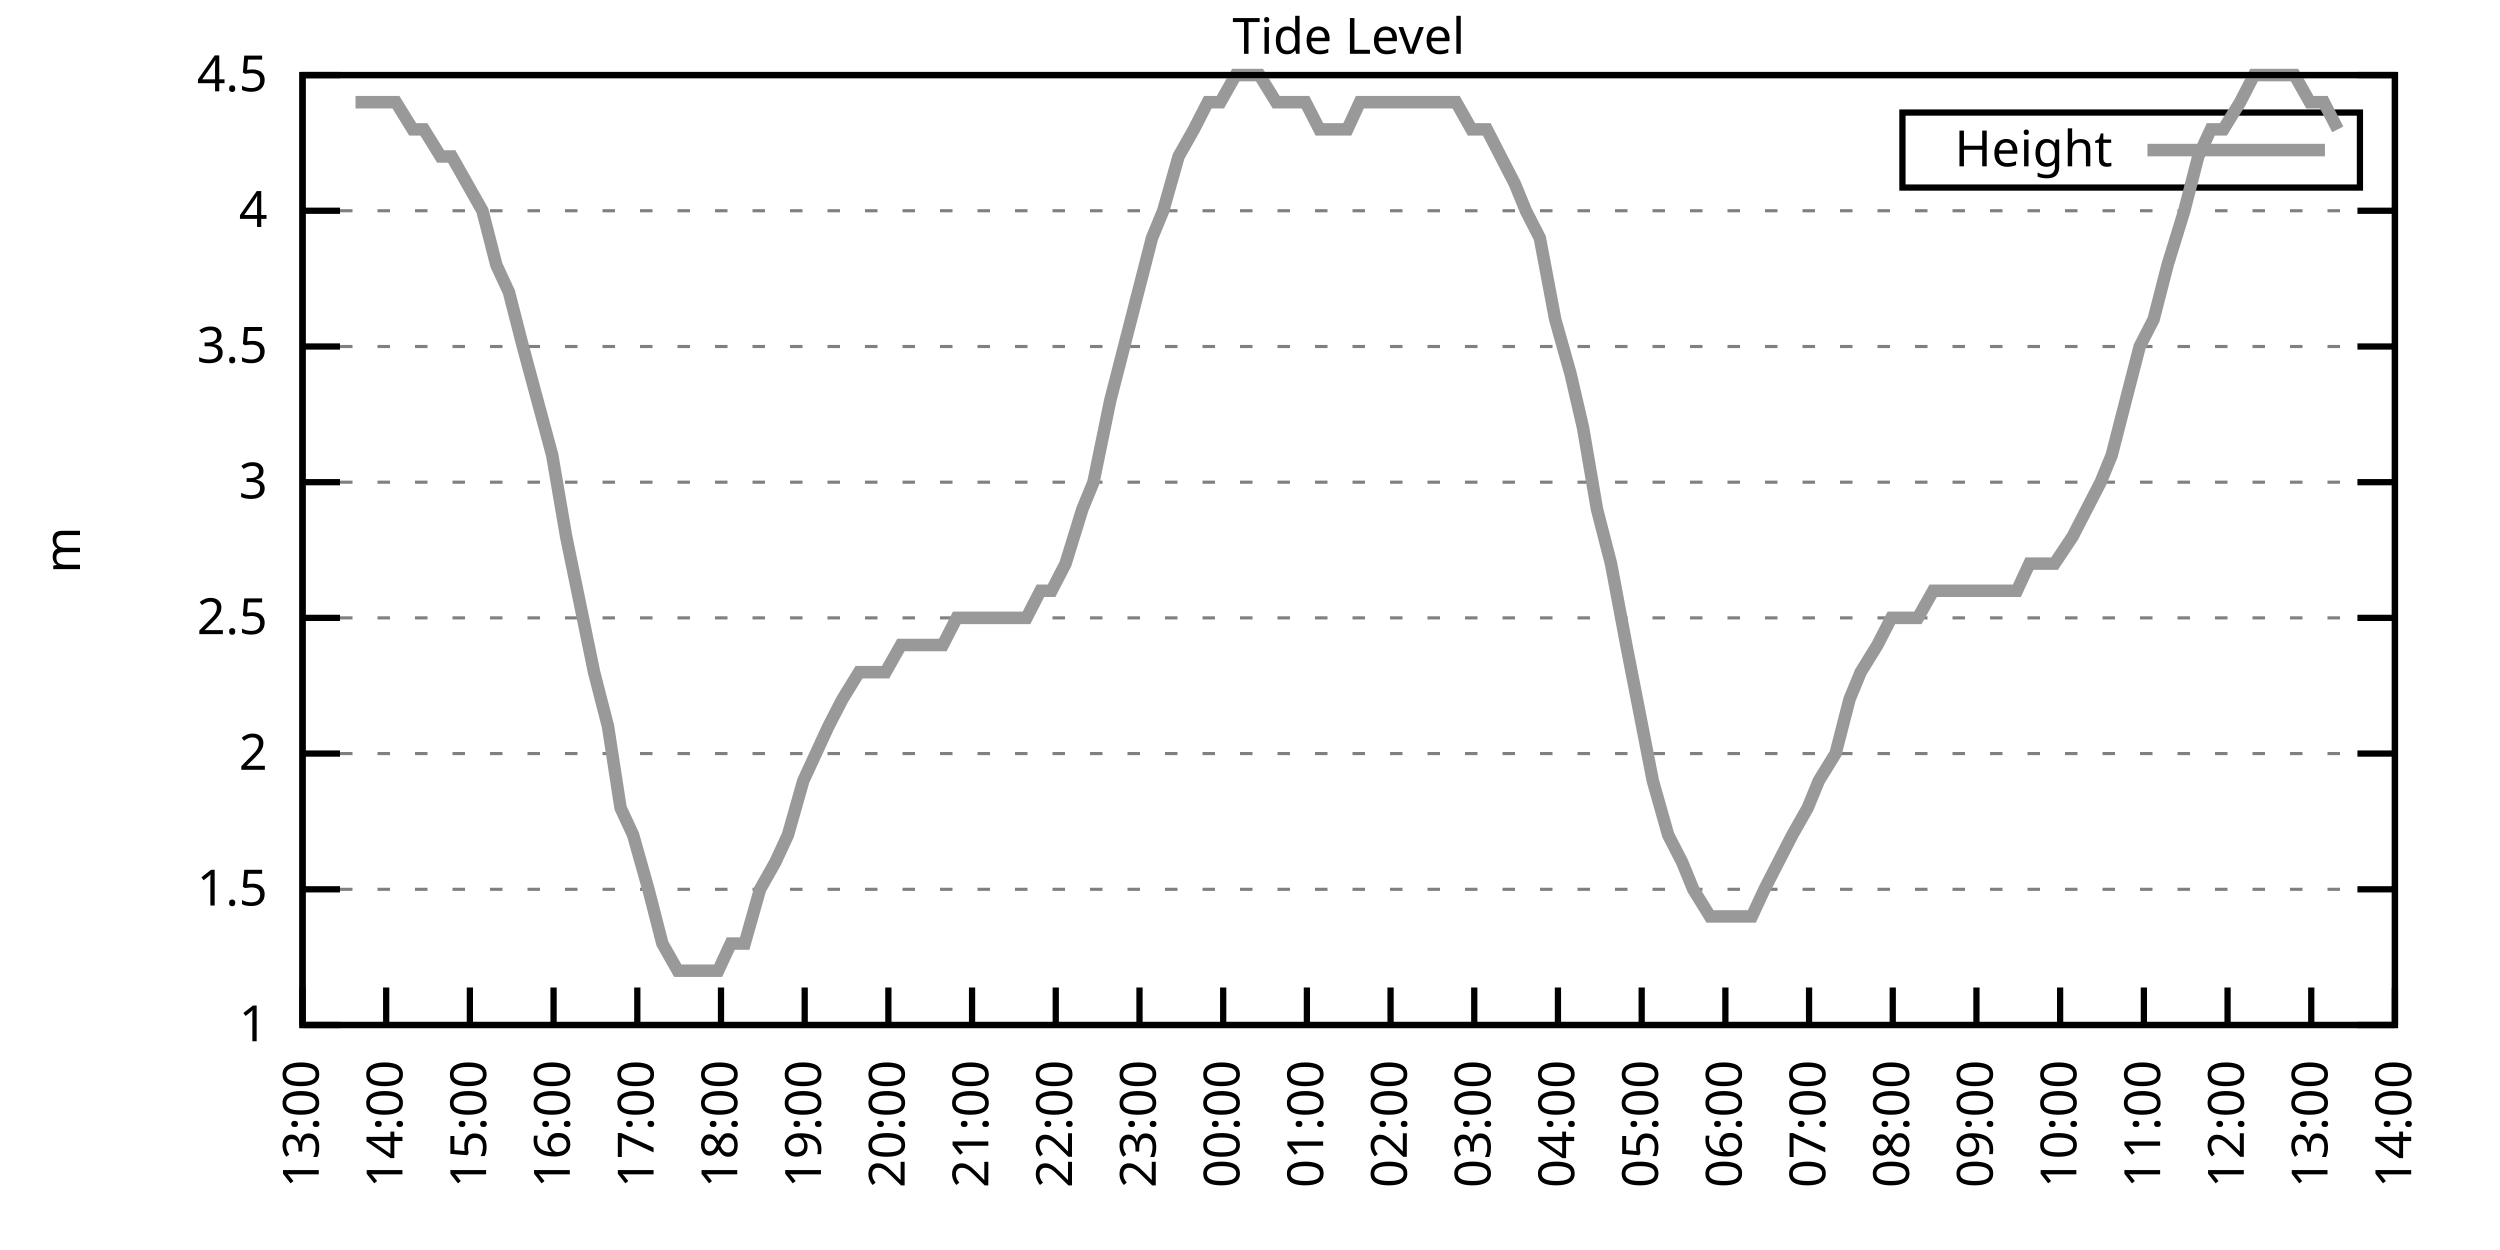
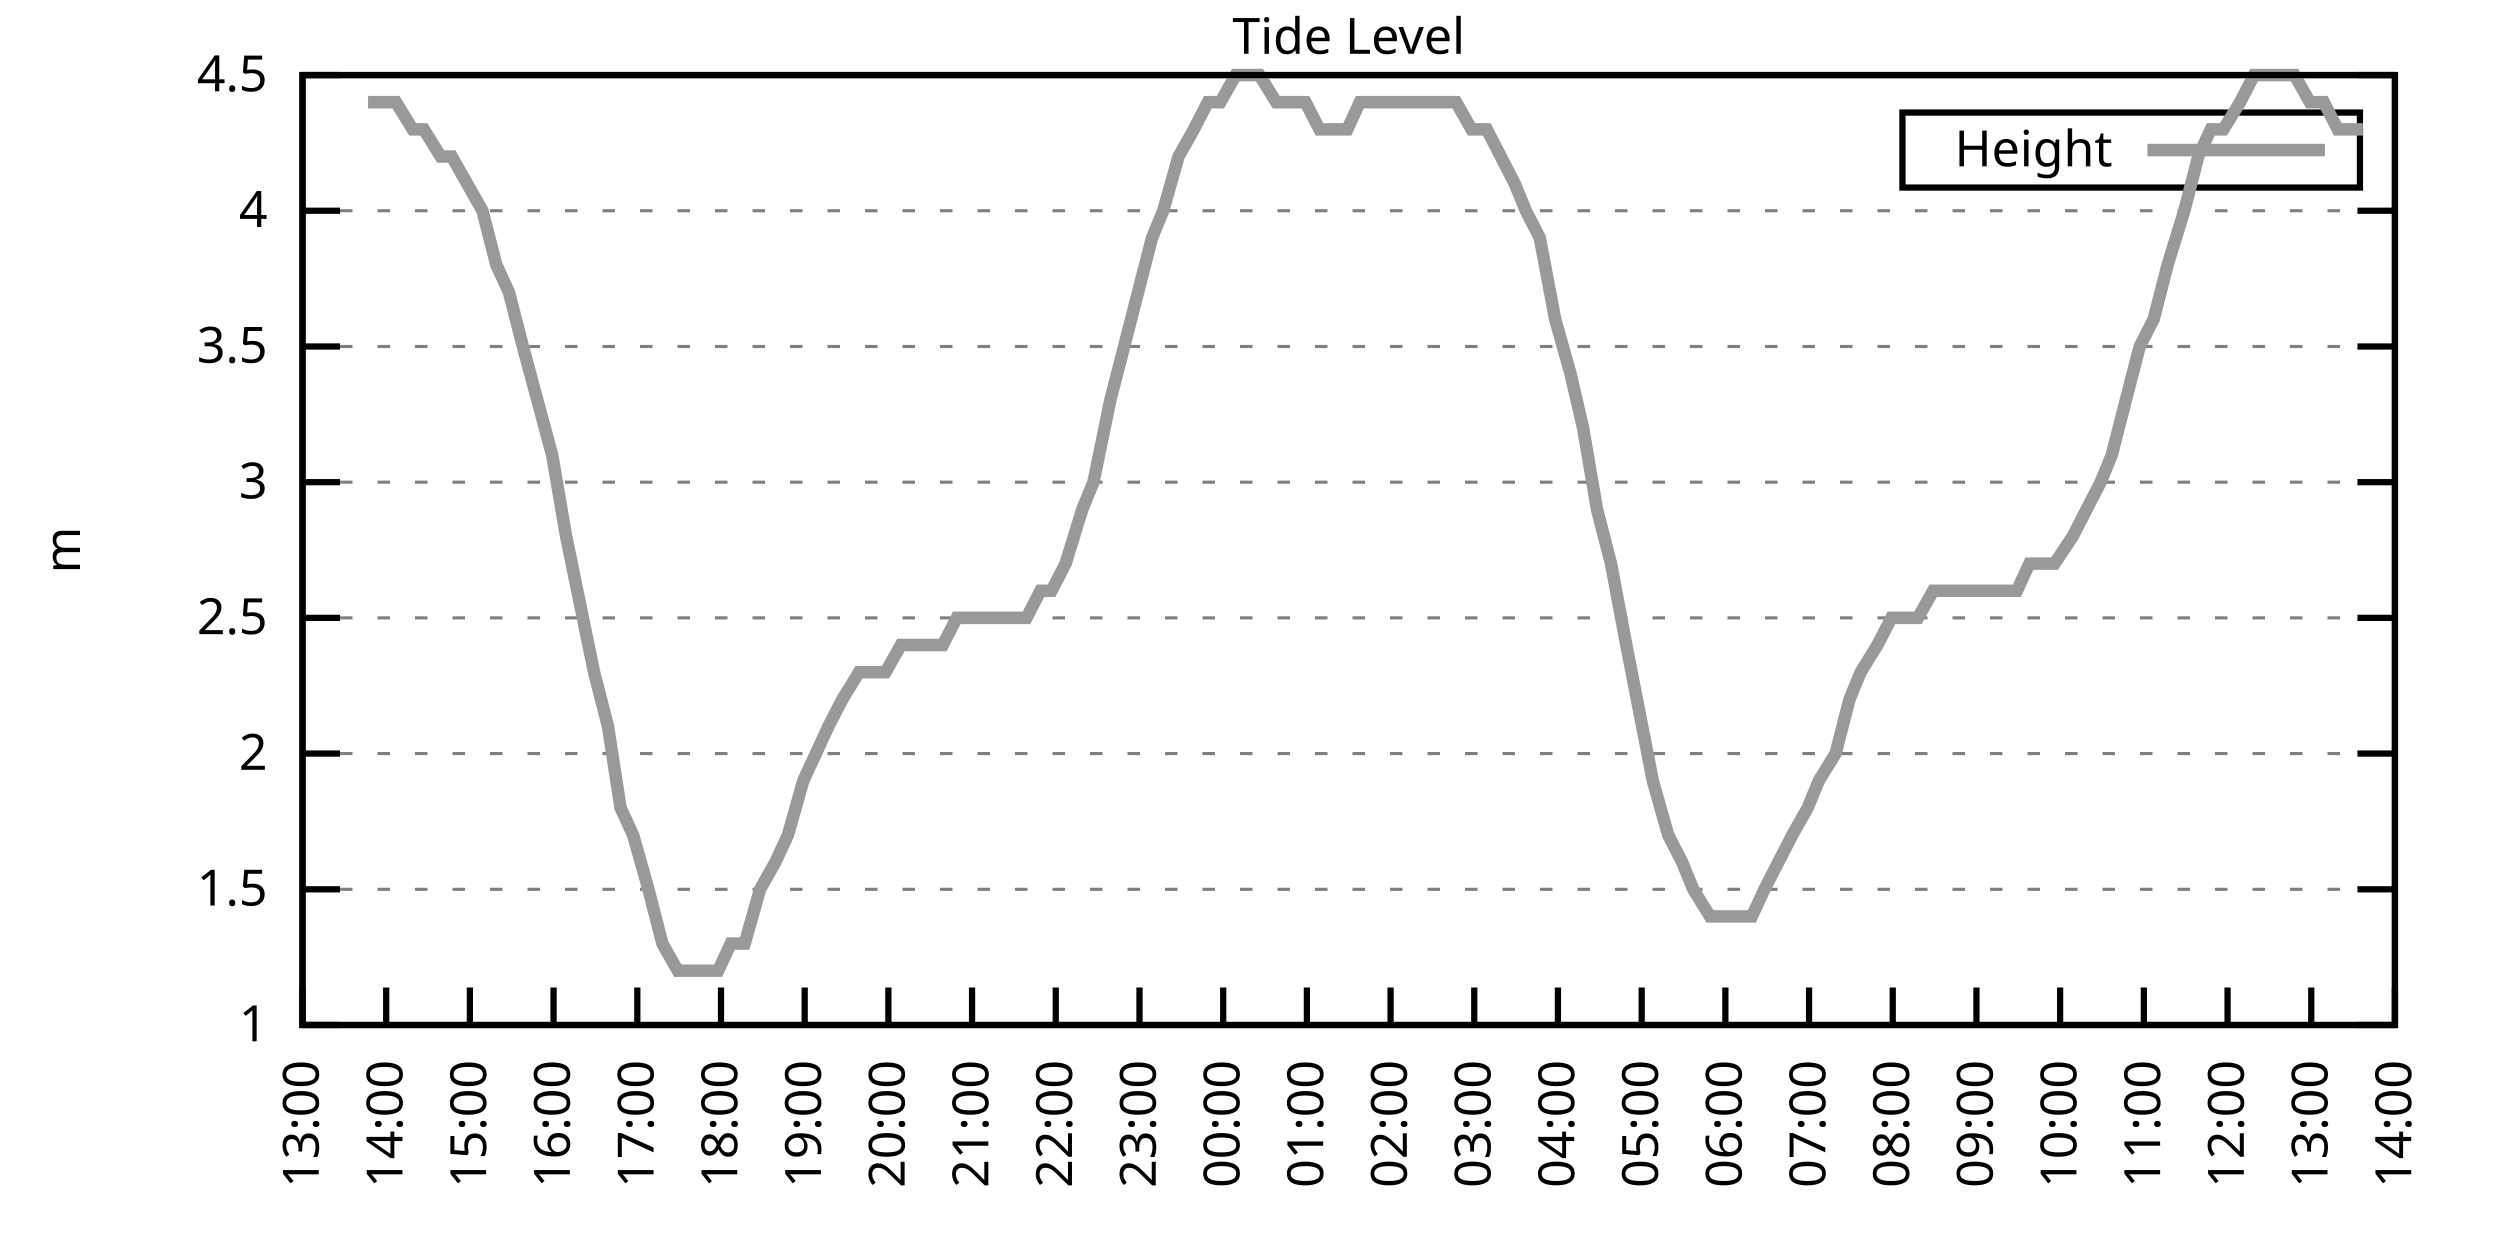
<svg xmlns="http://www.w3.org/2000/svg" xmlns:xlink="http://www.w3.org/1999/xlink" width="400" height="200" viewBox="0 0 400 200">
  <g id="gnuplot_canvas">
    <rect x="0" y="0" width="400" height="200" fill="none" />
    <defs>
      <circle id="gpDot" r="0.5" stroke-width="0.5" stroke="currentColor" />
      <path id="gpPt0" stroke-width="0.333" stroke="currentColor" d="M-1,0 h2 M0,-1 v2" />
      <path id="gpPt1" stroke-width="0.333" stroke="currentColor" d="M-1,-1 L1,1 M1,-1 L-1,1" />
      <path id="gpPt2" stroke-width="0.333" stroke="currentColor" d="M-1,0 L1,0 M0,-1 L0,1 M-1,-1 L1,1 M-1,1 L1,-1" />
      <rect id="gpPt3" stroke-width="0.333" stroke="currentColor" x="-1" y="-1" width="2" height="2" />
      <rect id="gpPt4" stroke-width="0.333" stroke="currentColor" fill="currentColor" x="-1" y="-1" width="2" height="2" />
      <circle id="gpPt5" stroke-width="0.333" stroke="currentColor" cx="0" cy="0" r="1" />
      <use xlink:href="#gpPt5" id="gpPt6" fill="currentColor" stroke="none" />
      <path id="gpPt7" stroke-width="0.333" stroke="currentColor" d="M0,-1.33 L-1.33,0.67 L1.33,0.67 z" />
      <use xlink:href="#gpPt7" id="gpPt8" fill="currentColor" stroke="none" />
      <use xlink:href="#gpPt7" id="gpPt9" stroke="currentColor" transform="rotate(180)" />
      <use xlink:href="#gpPt9" id="gpPt10" fill="currentColor" stroke="none" />
      <use xlink:href="#gpPt3" id="gpPt11" stroke="currentColor" transform="rotate(45)" />
      <use xlink:href="#gpPt11" id="gpPt12" fill="currentColor" stroke="none" />
      <path id="gpPt13" stroke-width="0.333" stroke="currentColor" d="M0,1.330 L1.265,0.411 L0.782,-1.067 L-0.782,-1.076 L-1.265,0.411 z" />
      <use xlink:href="#gpPt13" id="gpPt14" fill="currentColor" stroke="none" />
      <filter id="textbox" filterUnits="objectBoundingBox" x="0" y="0" height="1" width="1">
        <feFlood flood-color="white" flood-opacity="1" result="bgnd" />
        <feComposite in="SourceGraphic" in2="bgnd" operator="atop" />
      </filter>
      <filter id="greybox" filterUnits="objectBoundingBox" x="0" y="0" height="1" width="1">
        <feFlood flood-color="lightgrey" flood-opacity="1" result="grey" />
        <feComposite in="SourceGraphic" in2="grey" operator="atop" />
      </filter>
    </defs>
    <g fill="none" color="white" stroke="currentColor" stroke-width="1.00" stroke-linecap="butt" stroke-linejoin="miter">
</g>
    <g fill="none" color="black" stroke="currentColor" stroke-width="1.00" stroke-linecap="butt" stroke-linejoin="miter">
      <g stroke="none" shape-rendering="crispEdges">
        <polygon fill="rgb(255, 255, 255)" points="48.40,164.00 383.18,164.00 383.18,12.02 48.40,12.02 " />
      </g>
    </g>
    <g fill="none" color="black" stroke="currentColor" stroke-width="1.00" stroke-linecap="butt" stroke-linejoin="miter">
</g>
    <g fill="none" color="black" stroke="black" stroke-width="0.50" stroke-linecap="butt" stroke-linejoin="miter">
</g>
    <g fill="none" color="gray" stroke="currentColor" stroke-width="0.50" stroke-linecap="butt" stroke-linejoin="miter">
      <path stroke="gray" stroke-dasharray="2,4" class="gridline" d="M48.40,164.00 L383.19,164.00  " />
    </g>
    <g fill="none" color="gray" stroke="gray" stroke-width="1.00" stroke-linecap="butt" stroke-linejoin="miter">
</g>
    <g fill="none" color="black" stroke="currentColor" stroke-width="1.00" stroke-linecap="butt" stroke-linejoin="miter">
      <path stroke="black" d="M48.40,164.00 L54.40,164.00 M383.19,164.00 L377.19,164.00  " />
      <g transform="translate(42.80,166.60)" stroke="none" fill="black" font-family="Sans" font-size="8.00" text-anchor="end">
        <text>
          <tspan font-family="Sans"> 1</tspan>
        </text>
      </g>
    </g>
    <g fill="none" color="black" stroke="currentColor" stroke-width="1.00" stroke-linecap="butt" stroke-linejoin="miter">
</g>
    <g fill="none" color="black" stroke="black" stroke-width="0.50" stroke-linecap="butt" stroke-linejoin="miter">
</g>
    <g fill="none" color="gray" stroke="currentColor" stroke-width="0.50" stroke-linecap="butt" stroke-linejoin="miter">
      <path stroke="gray" stroke-dasharray="2,4" class="gridline" d="M48.40,142.29 L383.19,142.29  " />
    </g>
    <g fill="none" color="gray" stroke="gray" stroke-width="1.00" stroke-linecap="butt" stroke-linejoin="miter">
</g>
    <g fill="none" color="black" stroke="currentColor" stroke-width="1.00" stroke-linecap="butt" stroke-linejoin="miter">
      <path stroke="black" d="M48.40,142.29 L54.40,142.29 M383.19,142.29 L377.19,142.29  " />
      <g transform="translate(42.80,144.89)" stroke="none" fill="black" font-family="Sans" font-size="8.00" text-anchor="end">
        <text>
          <tspan font-family="Sans"> 1.5</tspan>
        </text>
      </g>
    </g>
    <g fill="none" color="black" stroke="currentColor" stroke-width="1.00" stroke-linecap="butt" stroke-linejoin="miter">
</g>
    <g fill="none" color="black" stroke="black" stroke-width="0.50" stroke-linecap="butt" stroke-linejoin="miter">
</g>
    <g fill="none" color="gray" stroke="currentColor" stroke-width="0.50" stroke-linecap="butt" stroke-linejoin="miter">
      <path stroke="gray" stroke-dasharray="2,4" class="gridline" d="M48.40,120.57 L383.19,120.57  " />
    </g>
    <g fill="none" color="gray" stroke="gray" stroke-width="1.00" stroke-linecap="butt" stroke-linejoin="miter">
</g>
    <g fill="none" color="black" stroke="currentColor" stroke-width="1.00" stroke-linecap="butt" stroke-linejoin="miter">
      <path stroke="black" d="M48.40,120.57 L54.40,120.57 M383.19,120.57 L377.19,120.57  " />
      <g transform="translate(42.80,123.17)" stroke="none" fill="black" font-family="Sans" font-size="8.00" text-anchor="end">
        <text>
          <tspan font-family="Sans"> 2</tspan>
        </text>
      </g>
    </g>
    <g fill="none" color="black" stroke="currentColor" stroke-width="1.00" stroke-linecap="butt" stroke-linejoin="miter">
</g>
    <g fill="none" color="black" stroke="black" stroke-width="0.50" stroke-linecap="butt" stroke-linejoin="miter">
</g>
    <g fill="none" color="gray" stroke="currentColor" stroke-width="0.50" stroke-linecap="butt" stroke-linejoin="miter">
      <path stroke="gray" stroke-dasharray="2,4" class="gridline" d="M48.40,98.86 L383.19,98.86  " />
    </g>
    <g fill="none" color="gray" stroke="gray" stroke-width="1.00" stroke-linecap="butt" stroke-linejoin="miter">
</g>
    <g fill="none" color="black" stroke="currentColor" stroke-width="1.00" stroke-linecap="butt" stroke-linejoin="miter">
      <path stroke="black" d="M48.40,98.86 L54.40,98.86 M383.19,98.86 L377.19,98.86  " />
      <g transform="translate(42.80,101.46)" stroke="none" fill="black" font-family="Sans" font-size="8.00" text-anchor="end">
        <text>
          <tspan font-family="Sans"> 2.5</tspan>
        </text>
      </g>
    </g>
    <g fill="none" color="black" stroke="currentColor" stroke-width="1.00" stroke-linecap="butt" stroke-linejoin="miter">
</g>
    <g fill="none" color="black" stroke="black" stroke-width="0.50" stroke-linecap="butt" stroke-linejoin="miter">
</g>
    <g fill="none" color="gray" stroke="currentColor" stroke-width="0.50" stroke-linecap="butt" stroke-linejoin="miter">
      <path stroke="gray" stroke-dasharray="2,4" class="gridline" d="M48.40,77.15 L383.19,77.15  " />
    </g>
    <g fill="none" color="gray" stroke="gray" stroke-width="1.00" stroke-linecap="butt" stroke-linejoin="miter">
</g>
    <g fill="none" color="black" stroke="currentColor" stroke-width="1.00" stroke-linecap="butt" stroke-linejoin="miter">
      <path stroke="black" d="M48.40,77.15 L54.40,77.15 M383.19,77.15 L377.19,77.15  " />
      <g transform="translate(42.80,79.75)" stroke="none" fill="black" font-family="Sans" font-size="8.00" text-anchor="end">
        <text>
          <tspan font-family="Sans"> 3</tspan>
        </text>
      </g>
    </g>
    <g fill="none" color="black" stroke="currentColor" stroke-width="1.00" stroke-linecap="butt" stroke-linejoin="miter">
</g>
    <g fill="none" color="black" stroke="black" stroke-width="0.50" stroke-linecap="butt" stroke-linejoin="miter">
</g>
    <g fill="none" color="gray" stroke="currentColor" stroke-width="0.50" stroke-linecap="butt" stroke-linejoin="miter">
      <path stroke="gray" stroke-dasharray="2,4" class="gridline" d="M48.40,55.44 L383.19,55.44  " />
    </g>
    <g fill="none" color="gray" stroke="gray" stroke-width="1.00" stroke-linecap="butt" stroke-linejoin="miter">
</g>
    <g fill="none" color="black" stroke="currentColor" stroke-width="1.00" stroke-linecap="butt" stroke-linejoin="miter">
      <path stroke="black" d="M48.40,55.44 L54.40,55.44 M383.19,55.44 L377.19,55.44  " />
      <g transform="translate(42.80,58.04)" stroke="none" fill="black" font-family="Sans" font-size="8.00" text-anchor="end">
        <text>
          <tspan font-family="Sans"> 3.5</tspan>
        </text>
      </g>
    </g>
    <g fill="none" color="black" stroke="currentColor" stroke-width="1.00" stroke-linecap="butt" stroke-linejoin="miter">
</g>
    <g fill="none" color="black" stroke="black" stroke-width="0.50" stroke-linecap="butt" stroke-linejoin="miter">
</g>
    <g fill="none" color="gray" stroke="currentColor" stroke-width="0.50" stroke-linecap="butt" stroke-linejoin="miter">
      <path stroke="gray" stroke-dasharray="2,4" class="gridline" d="M48.40,33.72 L383.19,33.72  " />
    </g>
    <g fill="none" color="gray" stroke="gray" stroke-width="1.00" stroke-linecap="butt" stroke-linejoin="miter">
</g>
    <g fill="none" color="black" stroke="currentColor" stroke-width="1.00" stroke-linecap="butt" stroke-linejoin="miter">
      <path stroke="black" d="M48.40,33.72 L54.40,33.72 M383.19,33.72 L377.19,33.72  " />
      <g transform="translate(42.80,36.32)" stroke="none" fill="black" font-family="Sans" font-size="8.00" text-anchor="end">
        <text>
          <tspan font-family="Sans"> 4</tspan>
        </text>
      </g>
    </g>
    <g fill="none" color="black" stroke="currentColor" stroke-width="1.00" stroke-linecap="butt" stroke-linejoin="miter">
</g>
    <g fill="none" color="black" stroke="black" stroke-width="0.50" stroke-linecap="butt" stroke-linejoin="miter">
</g>
    <g fill="none" color="gray" stroke="currentColor" stroke-width="0.50" stroke-linecap="butt" stroke-linejoin="miter">
      <path stroke="gray" stroke-dasharray="2,4" class="gridline" d="M48.40,12.01 L383.19,12.01  " />
    </g>
    <g fill="none" color="gray" stroke="gray" stroke-width="1.00" stroke-linecap="butt" stroke-linejoin="miter">
</g>
    <g fill="none" color="black" stroke="currentColor" stroke-width="1.00" stroke-linecap="butt" stroke-linejoin="miter">
      <path stroke="black" d="M48.40,12.01 L54.40,12.01 M383.19,12.01 L377.19,12.01  " />
      <g transform="translate(42.80,14.61)" stroke="none" fill="black" font-family="Sans" font-size="8.00" text-anchor="end">
        <text>
          <tspan font-family="Sans"> 4.5</tspan>
        </text>
      </g>
    </g>
    <g fill="none" color="black" stroke="currentColor" stroke-width="1.00" stroke-linecap="butt" stroke-linejoin="miter">
      <path stroke="black" d="M48.40,164.00 L48.40,158.00  " />
      <g transform="translate(51.00,169.60) rotate(270.00)" stroke="none" fill="black" font-family="Sans" font-size="8.00" text-anchor="end">
        <text>
          <tspan font-family="Sans">13:00</tspan>
        </text>
      </g>
    </g>
    <g fill="none" color="black" stroke="currentColor" stroke-width="1.00" stroke-linecap="butt" stroke-linejoin="miter">
      <path stroke="black" d="M61.79,164.00 L61.79,158.00  " />
      <g transform="translate(64.39,169.60) rotate(270.00)" stroke="none" fill="black" font-family="Sans" font-size="8.00" text-anchor="end">
        <text>
          <tspan font-family="Sans">14:00</tspan>
        </text>
      </g>
    </g>
    <g fill="none" color="black" stroke="currentColor" stroke-width="1.00" stroke-linecap="butt" stroke-linejoin="miter">
      <path stroke="black" d="M75.18,164.00 L75.18,158.00  " />
      <g transform="translate(77.78,169.60) rotate(270.00)" stroke="none" fill="black" font-family="Sans" font-size="8.00" text-anchor="end">
        <text>
          <tspan font-family="Sans">15:00</tspan>
        </text>
      </g>
    </g>
    <g fill="none" color="black" stroke="currentColor" stroke-width="1.00" stroke-linecap="butt" stroke-linejoin="miter">
      <path stroke="black" d="M88.57,164.00 L88.57,158.00  " />
      <g transform="translate(91.17,169.60) rotate(270.00)" stroke="none" fill="black" font-family="Sans" font-size="8.00" text-anchor="end">
        <text>
          <tspan font-family="Sans">16:00</tspan>
        </text>
      </g>
    </g>
    <g fill="none" color="black" stroke="currentColor" stroke-width="1.00" stroke-linecap="butt" stroke-linejoin="miter">
      <path stroke="black" d="M101.97,164.00 L101.97,158.00  " />
      <g transform="translate(104.57,169.60) rotate(270.00)" stroke="none" fill="black" font-family="Sans" font-size="8.00" text-anchor="end">
        <text>
          <tspan font-family="Sans">17:00</tspan>
        </text>
      </g>
    </g>
    <g fill="none" color="black" stroke="currentColor" stroke-width="1.00" stroke-linecap="butt" stroke-linejoin="miter">
      <path stroke="black" d="M115.36,164.00 L115.36,158.00  " />
      <g transform="translate(117.96,169.60) rotate(270.00)" stroke="none" fill="black" font-family="Sans" font-size="8.00" text-anchor="end">
        <text>
          <tspan font-family="Sans">18:00</tspan>
        </text>
      </g>
    </g>
    <g fill="none" color="black" stroke="currentColor" stroke-width="1.00" stroke-linecap="butt" stroke-linejoin="miter">
      <path stroke="black" d="M128.75,164.00 L128.75,158.00  " />
      <g transform="translate(131.35,169.60) rotate(270.00)" stroke="none" fill="black" font-family="Sans" font-size="8.00" text-anchor="end">
        <text>
          <tspan font-family="Sans">19:00</tspan>
        </text>
      </g>
    </g>
    <g fill="none" color="black" stroke="currentColor" stroke-width="1.00" stroke-linecap="butt" stroke-linejoin="miter">
      <path stroke="black" d="M142.14,164.00 L142.14,158.00  " />
      <g transform="translate(144.74,169.60) rotate(270.00)" stroke="none" fill="black" font-family="Sans" font-size="8.00" text-anchor="end">
        <text>
          <tspan font-family="Sans">20:00</tspan>
        </text>
      </g>
    </g>
    <g fill="none" color="black" stroke="currentColor" stroke-width="1.00" stroke-linecap="butt" stroke-linejoin="miter">
      <path stroke="black" d="M155.53,164.00 L155.53,158.00  " />
      <g transform="translate(158.13,169.60) rotate(270.00)" stroke="none" fill="black" font-family="Sans" font-size="8.00" text-anchor="end">
        <text>
          <tspan font-family="Sans">21:00</tspan>
        </text>
      </g>
    </g>
    <g fill="none" color="black" stroke="currentColor" stroke-width="1.00" stroke-linecap="butt" stroke-linejoin="miter">
      <path stroke="black" d="M168.92,164.00 L168.92,158.00  " />
      <g transform="translate(171.52,169.60) rotate(270.00)" stroke="none" fill="black" font-family="Sans" font-size="8.00" text-anchor="end">
        <text>
          <tspan font-family="Sans">22:00</tspan>
        </text>
      </g>
    </g>
    <g fill="none" color="black" stroke="currentColor" stroke-width="1.00" stroke-linecap="butt" stroke-linejoin="miter">
      <path stroke="black" d="M182.32,164.00 L182.32,158.00  " />
      <g transform="translate(184.92,169.60) rotate(270.00)" stroke="none" fill="black" font-family="Sans" font-size="8.00" text-anchor="end">
        <text>
          <tspan font-family="Sans">23:00</tspan>
        </text>
      </g>
    </g>
    <g fill="none" color="black" stroke="currentColor" stroke-width="1.00" stroke-linecap="butt" stroke-linejoin="miter">
      <path stroke="black" d="M195.71,164.00 L195.71,158.00  " />
      <g transform="translate(198.31,169.60) rotate(270.00)" stroke="none" fill="black" font-family="Sans" font-size="8.00" text-anchor="end">
        <text>
          <tspan font-family="Sans">00:00</tspan>
        </text>
      </g>
    </g>
    <g fill="none" color="black" stroke="currentColor" stroke-width="1.00" stroke-linecap="butt" stroke-linejoin="miter">
      <path stroke="black" d="M209.10,164.00 L209.10,158.00  " />
      <g transform="translate(211.70,169.60) rotate(270.00)" stroke="none" fill="black" font-family="Sans" font-size="8.00" text-anchor="end">
        <text>
          <tspan font-family="Sans">01:00</tspan>
        </text>
      </g>
    </g>
    <g fill="none" color="black" stroke="currentColor" stroke-width="1.00" stroke-linecap="butt" stroke-linejoin="miter">
      <path stroke="black" d="M222.49,164.00 L222.49,158.00  " />
      <g transform="translate(225.09,169.60) rotate(270.00)" stroke="none" fill="black" font-family="Sans" font-size="8.00" text-anchor="end">
        <text>
          <tspan font-family="Sans">02:00</tspan>
        </text>
      </g>
    </g>
    <g fill="none" color="black" stroke="currentColor" stroke-width="1.00" stroke-linecap="butt" stroke-linejoin="miter">
      <path stroke="black" d="M235.88,164.00 L235.88,158.00  " />
      <g transform="translate(238.48,169.60) rotate(270.00)" stroke="none" fill="black" font-family="Sans" font-size="8.00" text-anchor="end">
        <text>
          <tspan font-family="Sans">03:00</tspan>
        </text>
      </g>
    </g>
    <g fill="none" color="black" stroke="currentColor" stroke-width="1.00" stroke-linecap="butt" stroke-linejoin="miter">
      <path stroke="black" d="M249.27,164.00 L249.27,158.00  " />
      <g transform="translate(251.87,169.60) rotate(270.00)" stroke="none" fill="black" font-family="Sans" font-size="8.00" text-anchor="end">
        <text>
          <tspan font-family="Sans">04:00</tspan>
        </text>
      </g>
    </g>
    <g fill="none" color="black" stroke="currentColor" stroke-width="1.00" stroke-linecap="butt" stroke-linejoin="miter">
      <path stroke="black" d="M262.67,164.00 L262.67,158.00  " />
      <g transform="translate(265.27,169.60) rotate(270.00)" stroke="none" fill="black" font-family="Sans" font-size="8.00" text-anchor="end">
        <text>
          <tspan font-family="Sans">05:00</tspan>
        </text>
      </g>
    </g>
    <g fill="none" color="black" stroke="currentColor" stroke-width="1.00" stroke-linecap="butt" stroke-linejoin="miter">
      <path stroke="black" d="M276.06,164.00 L276.06,158.00  " />
      <g transform="translate(278.66,169.60) rotate(270.00)" stroke="none" fill="black" font-family="Sans" font-size="8.00" text-anchor="end">
        <text>
          <tspan font-family="Sans">06:00</tspan>
        </text>
      </g>
    </g>
    <g fill="none" color="black" stroke="currentColor" stroke-width="1.00" stroke-linecap="butt" stroke-linejoin="miter">
      <path stroke="black" d="M289.45,164.00 L289.45,158.00  " />
      <g transform="translate(292.05,169.60) rotate(270.00)" stroke="none" fill="black" font-family="Sans" font-size="8.00" text-anchor="end">
        <text>
          <tspan font-family="Sans">07:00</tspan>
        </text>
      </g>
    </g>
    <g fill="none" color="black" stroke="currentColor" stroke-width="1.00" stroke-linecap="butt" stroke-linejoin="miter">
      <path stroke="black" d="M302.84,164.00 L302.84,158.00  " />
      <g transform="translate(305.44,169.60) rotate(270.00)" stroke="none" fill="black" font-family="Sans" font-size="8.00" text-anchor="end">
        <text>
          <tspan font-family="Sans">08:00</tspan>
        </text>
      </g>
    </g>
    <g fill="none" color="black" stroke="currentColor" stroke-width="1.00" stroke-linecap="butt" stroke-linejoin="miter">
      <path stroke="black" d="M316.23,164.00 L316.23,158.00  " />
      <g transform="translate(318.83,169.60) rotate(270.00)" stroke="none" fill="black" font-family="Sans" font-size="8.00" text-anchor="end">
        <text>
          <tspan font-family="Sans">09:00</tspan>
        </text>
      </g>
    </g>
    <g fill="none" color="black" stroke="currentColor" stroke-width="1.00" stroke-linecap="butt" stroke-linejoin="miter">
      <path stroke="black" d="M329.62,164.00 L329.62,158.00  " />
      <g transform="translate(332.22,169.60) rotate(270.00)" stroke="none" fill="black" font-family="Sans" font-size="8.00" text-anchor="end">
        <text>
          <tspan font-family="Sans">10:00</tspan>
        </text>
      </g>
    </g>
    <g fill="none" color="black" stroke="currentColor" stroke-width="1.00" stroke-linecap="butt" stroke-linejoin="miter">
      <path stroke="black" d="M343.02,164.00 L343.02,158.00  " />
      <g transform="translate(345.62,169.60) rotate(270.00)" stroke="none" fill="black" font-family="Sans" font-size="8.00" text-anchor="end">
        <text>
          <tspan font-family="Sans">11:00</tspan>
        </text>
      </g>
    </g>
    <g fill="none" color="black" stroke="currentColor" stroke-width="1.00" stroke-linecap="butt" stroke-linejoin="miter">
      <path stroke="black" d="M356.41,164.00 L356.41,158.00  " />
      <g transform="translate(359.01,169.60) rotate(270.00)" stroke="none" fill="black" font-family="Sans" font-size="8.00" text-anchor="end">
        <text>
          <tspan font-family="Sans">12:00</tspan>
        </text>
      </g>
    </g>
    <g fill="none" color="black" stroke="currentColor" stroke-width="1.00" stroke-linecap="butt" stroke-linejoin="miter">
      <path stroke="black" d="M369.80,164.00 L369.80,158.00  " />
      <g transform="translate(372.40,169.60) rotate(270.00)" stroke="none" fill="black" font-family="Sans" font-size="8.00" text-anchor="end">
        <text>
          <tspan font-family="Sans">13:00</tspan>
        </text>
      </g>
    </g>
    <g fill="none" color="black" stroke="currentColor" stroke-width="1.00" stroke-linecap="butt" stroke-linejoin="miter">
      <path stroke="black" d="M383.19,164.00 L383.19,158.00  " />
      <g transform="translate(385.79,169.60) rotate(270.00)" stroke="none" fill="black" font-family="Sans" font-size="8.00" text-anchor="end">
        <text>
          <tspan font-family="Sans">14:00</tspan>
        </text>
      </g>
    </g>
    <g fill="none" color="black" stroke="currentColor" stroke-width="1.00" stroke-linecap="butt" stroke-linejoin="miter">
</g>
    <g fill="none" color="black" stroke="currentColor" stroke-width="1.00" stroke-linecap="butt" stroke-linejoin="miter">
      <path stroke="black" d="M48.40,12.01 L48.40,164.00 L383.19,164.00 L383.19,12.01 L48.40,12.01 Z  " />
    </g>
    <g fill="none" color="black" stroke="currentColor" stroke-width="1.00" stroke-linecap="butt" stroke-linejoin="miter">
</g>
    <g fill="none" color="black" stroke="currentColor" stroke-width="1.00" stroke-linecap="butt" stroke-linejoin="miter">
      <path stroke="black" d="M304.39,30.01 L304.39,18.01 L377.59,18.01 L377.59,30.01 L304.39,30.01 Z  " />
    </g>
    <g id="Tide_level_plot_1">
      <g fill="none" color="white" stroke="black" stroke-width="2.00" stroke-linecap="butt" stroke-linejoin="miter">
</g>
      <g fill="none" color="black" stroke="currentColor" stroke-width="2.00" stroke-linecap="butt" stroke-linejoin="miter">
        <g transform="translate(337.99,26.61)" stroke="none" fill="black" font-family="Sans" font-size="8.00" text-anchor="end">
          <text>
            <tspan font-family="Sans">Height</tspan>
          </text>
        </g>
      </g>
      <g fill="none" color="black" stroke="currentColor" stroke-width="2.00" stroke-linecap="butt" stroke-linejoin="miter">
-         <path stroke="rgb(153, 153, 153)" d="M343.59,24.01 L371.99,24.01 M56.88,16.35 L58.89,16.35 L61.12,16.35 L63.35,16.35 L66.03,20.70 L67.82,20.70   L70.50,25.04 L72.28,25.04 L77.19,33.72 L79.42,42.41 L81.43,46.75 L83.66,55.44 L88.35,72.81 L90.58,85.83   L92.37,94.52 L95.05,107.55 L97.28,116.23 L99.29,129.26 L101.30,133.60 L103.75,142.29 L105.98,150.97 L108.44,155.31   L110.67,155.31 L112.68,155.31 L114.91,155.31 L116.92,150.97 L119.15,150.97 L121.61,142.29 L124.06,137.94 L126.07,133.60   L128.53,124.92 L130.54,120.57 L132.54,116.23 L134.78,111.89 L137.45,107.55 L139.69,107.55 L141.69,107.55 L144.15,103.20   L146.16,103.20 L148.17,103.20 L150.85,103.20 L153.08,98.86 L155.09,98.86 L157.10,98.86 L159.77,98.86 L161.78,98.86   L164.24,98.86 L166.47,94.52 L168.25,94.52 L170.49,90.18 L173.17,81.49 L174.95,77.15 L177.63,64.12 L179.86,55.44   L182.09,46.75 L184.32,38.07 L186.11,33.72 L188.57,25.04 L191.02,20.70 L193.25,16.35 L195.26,16.35 L197.72,12.01   L199.95,12.01 L201.51,12.01 L204.19,16.35 L208.88,16.35 L211.11,20.70 L213.12,20.70 L215.57,20.70 L217.58,16.35   L220.04,16.35 L222.04,16.35 L224.28,16.35 L226.73,16.35 L228.96,16.35 L231.20,16.35 L232.98,16.35 L235.44,20.70   L237.89,20.70 L240.12,25.04 L242.36,29.38 L244.14,33.72 L246.37,38.07 L248.83,51.09 L251.28,59.78 L253.29,68.46   L255.52,81.49 L257.76,90.18 L260.21,103.20 L264.45,124.92 L266.91,133.60 L269.14,137.94 L270.92,142.29 L273.60,146.63   L275.61,146.63 L277.62,146.63 L280.30,146.63 L282.31,142.29 L284.54,137.94 L286.77,133.60 L289.23,129.26 L291.01,124.92   L293.69,120.57 L295.92,111.89 L297.71,107.55 L300.39,103.20 L302.62,98.86 L304.85,98.86 L306.86,98.86 L309.31,94.52   L311.10,94.52 L313.78,94.52 L315.79,94.52 L317.79,94.52 L320.03,94.52 L322.70,94.52 L324.71,90.18 L326.95,90.18   L328.73,90.18 L331.63,85.83 L333.86,81.49 L336.10,77.15 L337.88,72.81 L340.11,64.12 L342.35,55.44 L344.58,51.09   L346.81,42.41 L349.49,33.72 L351.72,25.04 L353.73,20.70 L355.74,20.70 L358.42,16.35 L360.65,12.01 L362.43,12.01   L365.11,12.01 L367.12,12.01 L369.58,16.35 L371.81,16.35 L374.04,20.70  " />
+         <path stroke="rgb(153, 153, 153)" d="M343.59,24.01 L371.99,24.01 M58.89,16.35 L61.12,16.35 L63.35,16.35 L66.03,20.70 L67.82,20.70 L70.50,25.04   L72.28,25.04 L77.19,33.72 L79.42,42.41 L81.43,46.75 L83.66,55.44 L88.35,72.81 L90.58,85.83 L92.37,94.52   L95.05,107.55 L97.28,116.23 L99.29,129.26 L101.30,133.60 L103.75,142.29 L105.98,150.97 L108.44,155.31 L110.67,155.31   L112.68,155.31 L114.91,155.31 L116.92,150.97 L119.15,150.97 L121.61,142.29 L124.06,137.94 L126.07,133.60 L128.53,124.92   L130.54,120.57 L132.54,116.23 L134.78,111.89 L137.45,107.55 L139.69,107.55 L141.69,107.55 L144.15,103.20 L146.16,103.20   L148.17,103.20 L150.85,103.20 L153.08,98.86 L155.09,98.86 L157.10,98.86 L159.77,98.86 L161.78,98.86 L164.24,98.86   L166.47,94.52 L168.25,94.52 L170.49,90.18 L173.17,81.49 L174.95,77.15 L177.63,64.12 L179.86,55.44 L182.09,46.75   L184.32,38.07 L186.11,33.72 L188.57,25.04 L191.02,20.70 L193.25,16.35 L195.26,16.35 L197.72,12.01 L199.95,12.01   L201.51,12.01 L204.19,16.35 L208.88,16.35 L211.11,20.70 L213.12,20.70 L215.57,20.70 L217.58,16.35 L220.04,16.35   L222.04,16.35 L224.28,16.35 L226.73,16.35 L228.96,16.35 L231.20,16.35 L232.98,16.35 L235.44,20.70 L237.89,20.70   L240.12,25.04 L242.36,29.38 L244.14,33.72 L246.37,38.07 L248.83,51.09 L251.28,59.78 L253.29,68.46 L255.52,81.49   L257.76,90.18 L260.21,103.20 L264.45,124.92 L266.91,133.60 L269.14,137.94 L270.92,142.29 L273.60,146.63 L275.61,146.63   L277.62,146.63 L280.30,146.63 L282.31,142.29 L284.54,137.94 L286.77,133.60 L289.23,129.26 L291.01,124.92 L293.69,120.57   L295.92,111.89 L297.71,107.55 L300.39,103.20 L302.62,98.86 L304.85,98.86 L306.86,98.86 L309.31,94.52 L311.10,94.52   L313.78,94.52 L315.79,94.52 L317.79,94.52 L320.03,94.52 L322.70,94.52 L324.71,90.18 L326.95,90.18 L328.73,90.18   L331.63,85.83 L333.86,81.49 L336.10,77.15 L337.88,72.81 L340.11,64.12 L342.35,55.44 L344.58,51.09 L346.81,42.41   L349.49,33.72 L351.72,25.04 L353.73,20.70 L355.74,20.70 L358.42,16.35 L360.65,12.01 L362.43,12.01 L365.11,12.01   L367.12,12.01 L369.58,16.35 L371.81,16.35 L374.04,20.70 L376.05,20.70 L378.06,20.70  " />
      </g>
    </g>
    <g fill="none" color="black" stroke="currentColor" stroke-width="2.00" stroke-linecap="butt" stroke-linejoin="miter">
</g>
    <g fill="none" color="black" stroke="black" stroke-width="1.00" stroke-linecap="butt" stroke-linejoin="miter">
</g>
    <g fill="none" color="black" stroke="currentColor" stroke-width="1.00" stroke-linecap="butt" stroke-linejoin="miter">
      <path stroke="black" d="M48.40,12.01 L48.40,164.00 L383.19,164.00 L383.19,12.01 L48.40,12.01 Z  " />
      <g transform="translate(12.80,88.01) rotate(270.00)" stroke="none" fill="black" font-family="Sans" font-size="8.00" text-anchor="middle">
        <text>
          <tspan font-family="Sans">m</tspan>
        </text>
      </g>
    </g>
    <g fill="none" color="black" stroke="currentColor" stroke-width="1.00" stroke-linecap="butt" stroke-linejoin="miter">
</g>
    <g fill="none" color="black" stroke="currentColor" stroke-width="1.00" stroke-linecap="butt" stroke-linejoin="miter">
      <g transform="translate(215.79,8.61)" stroke="none" fill="black" font-family="Sans" font-size="8.00" text-anchor="middle">
        <text>
          <tspan font-family="Sans">Tide Level</tspan>
        </text>
      </g>
    </g>
    <g fill="none" color="black" stroke="currentColor" stroke-width="1.00" stroke-linecap="butt" stroke-linejoin="miter">
</g>
  </g>
</svg>
